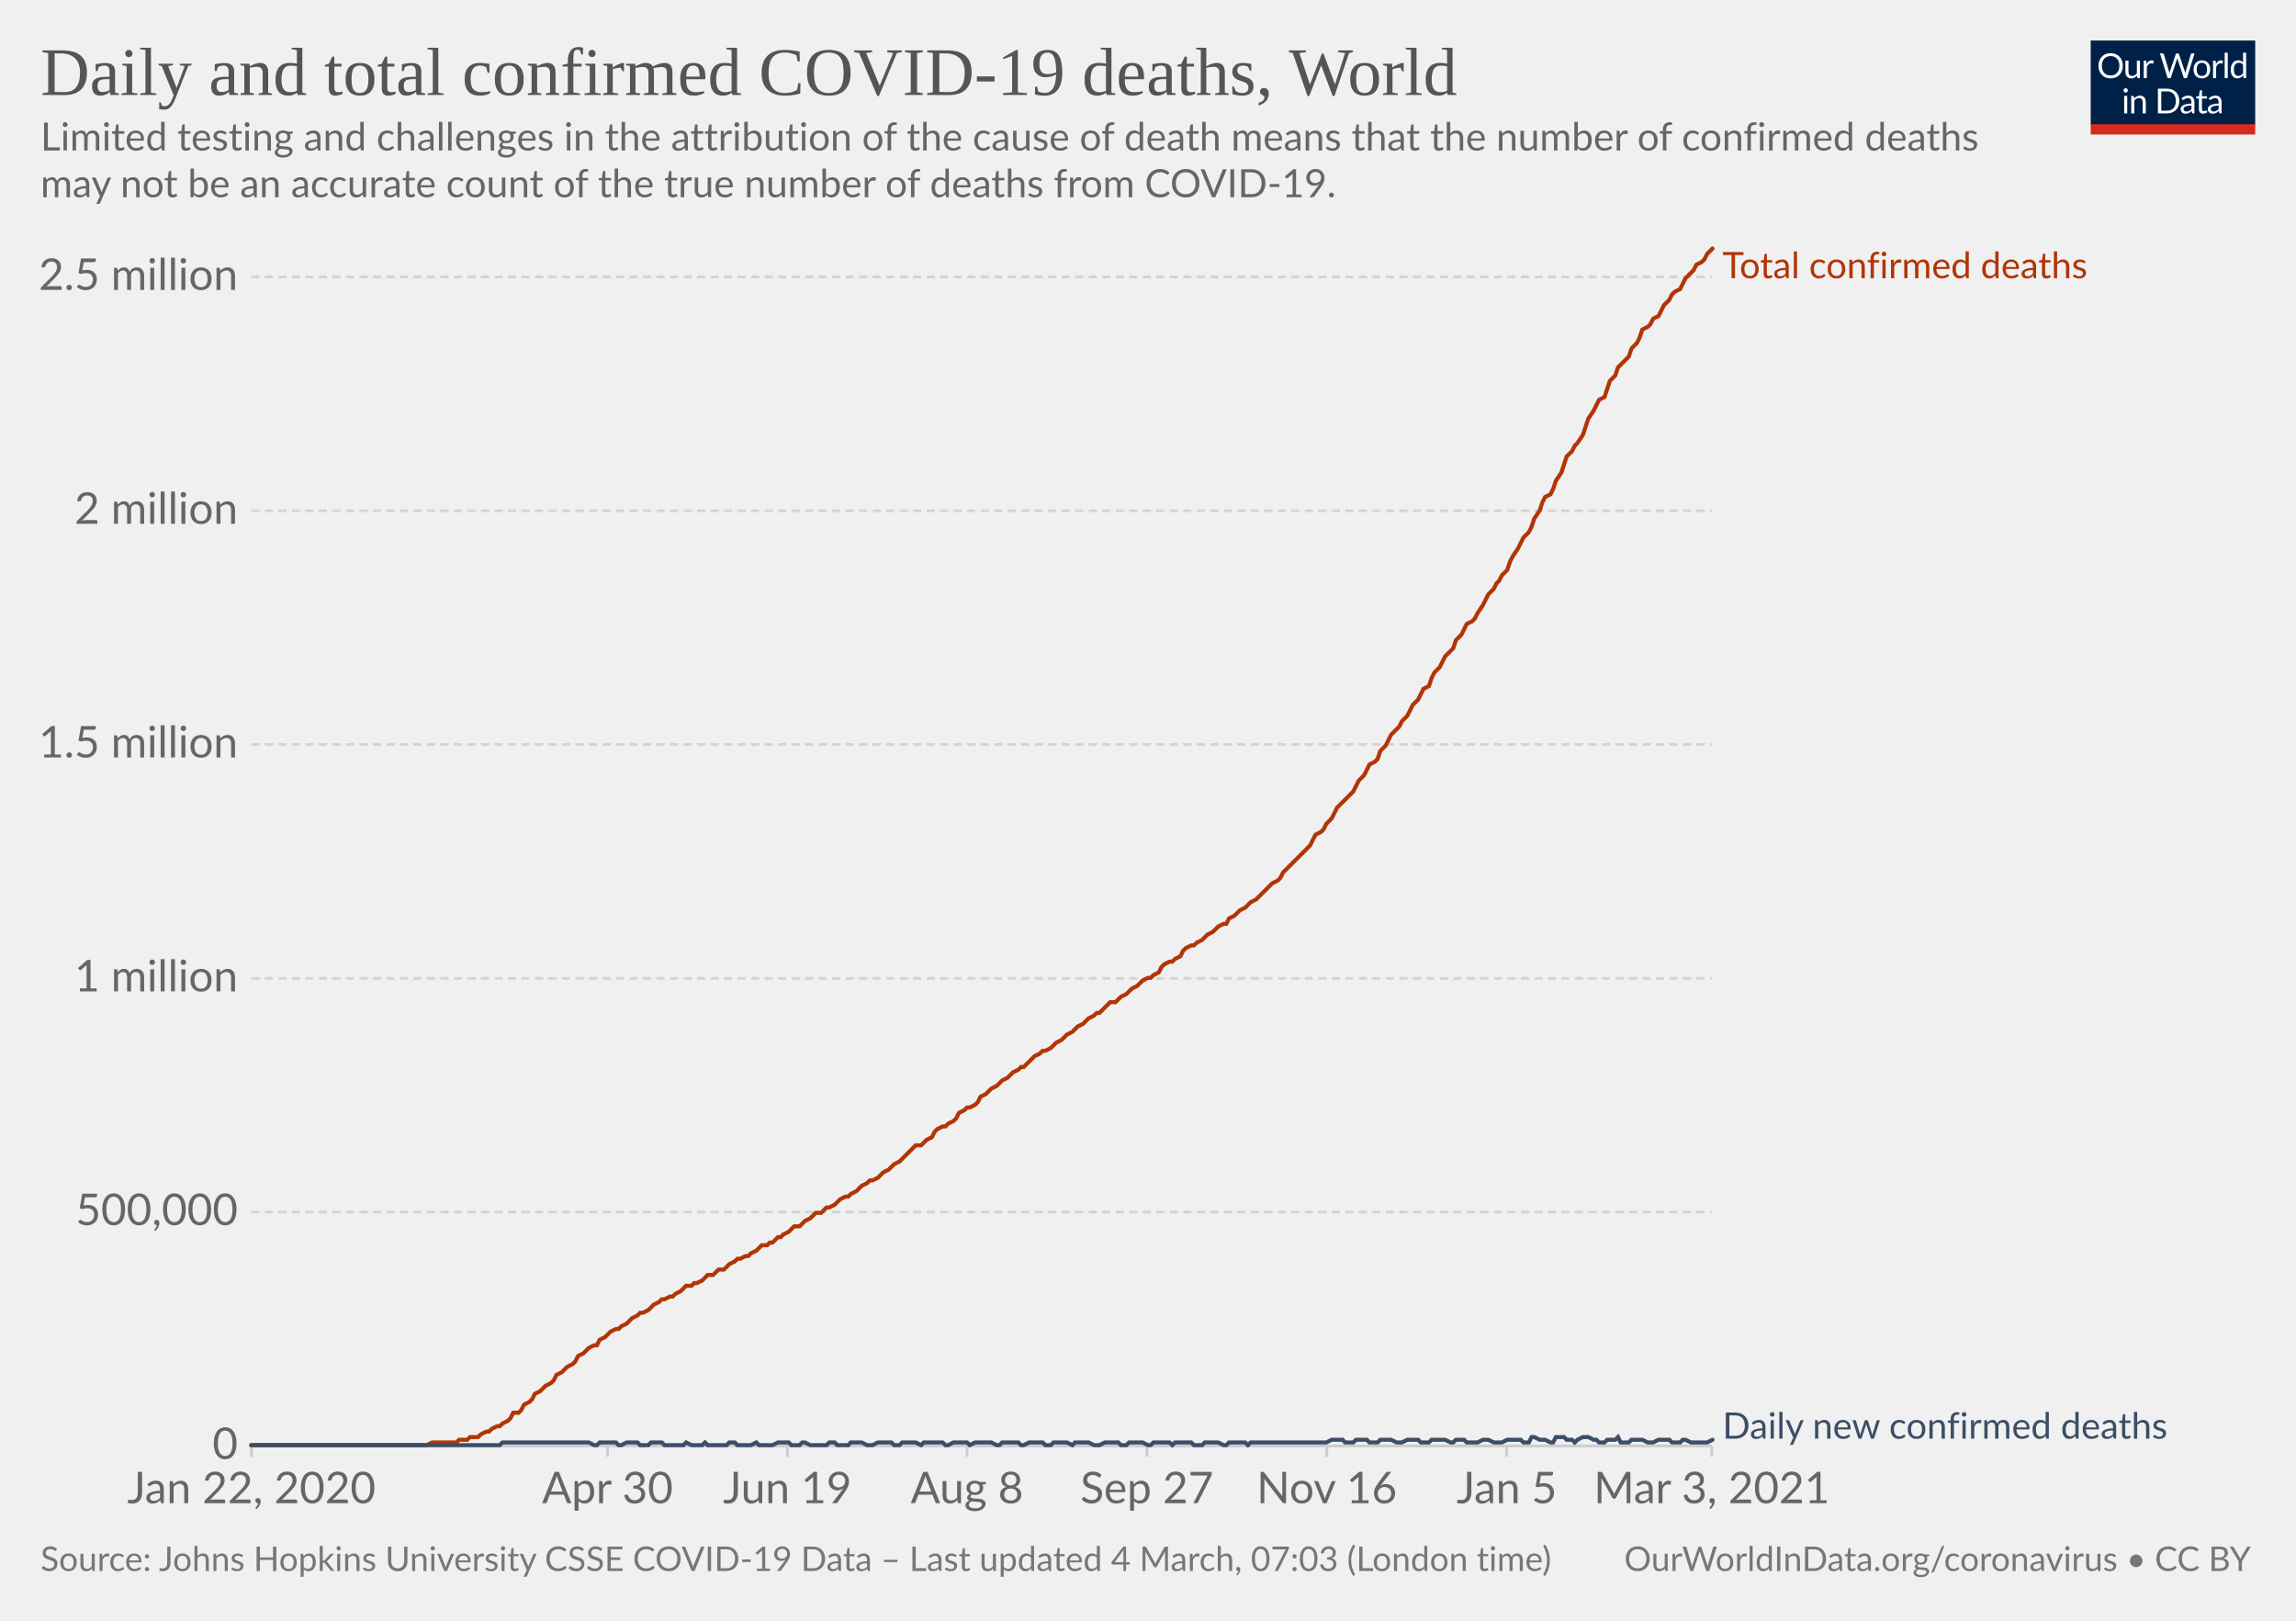
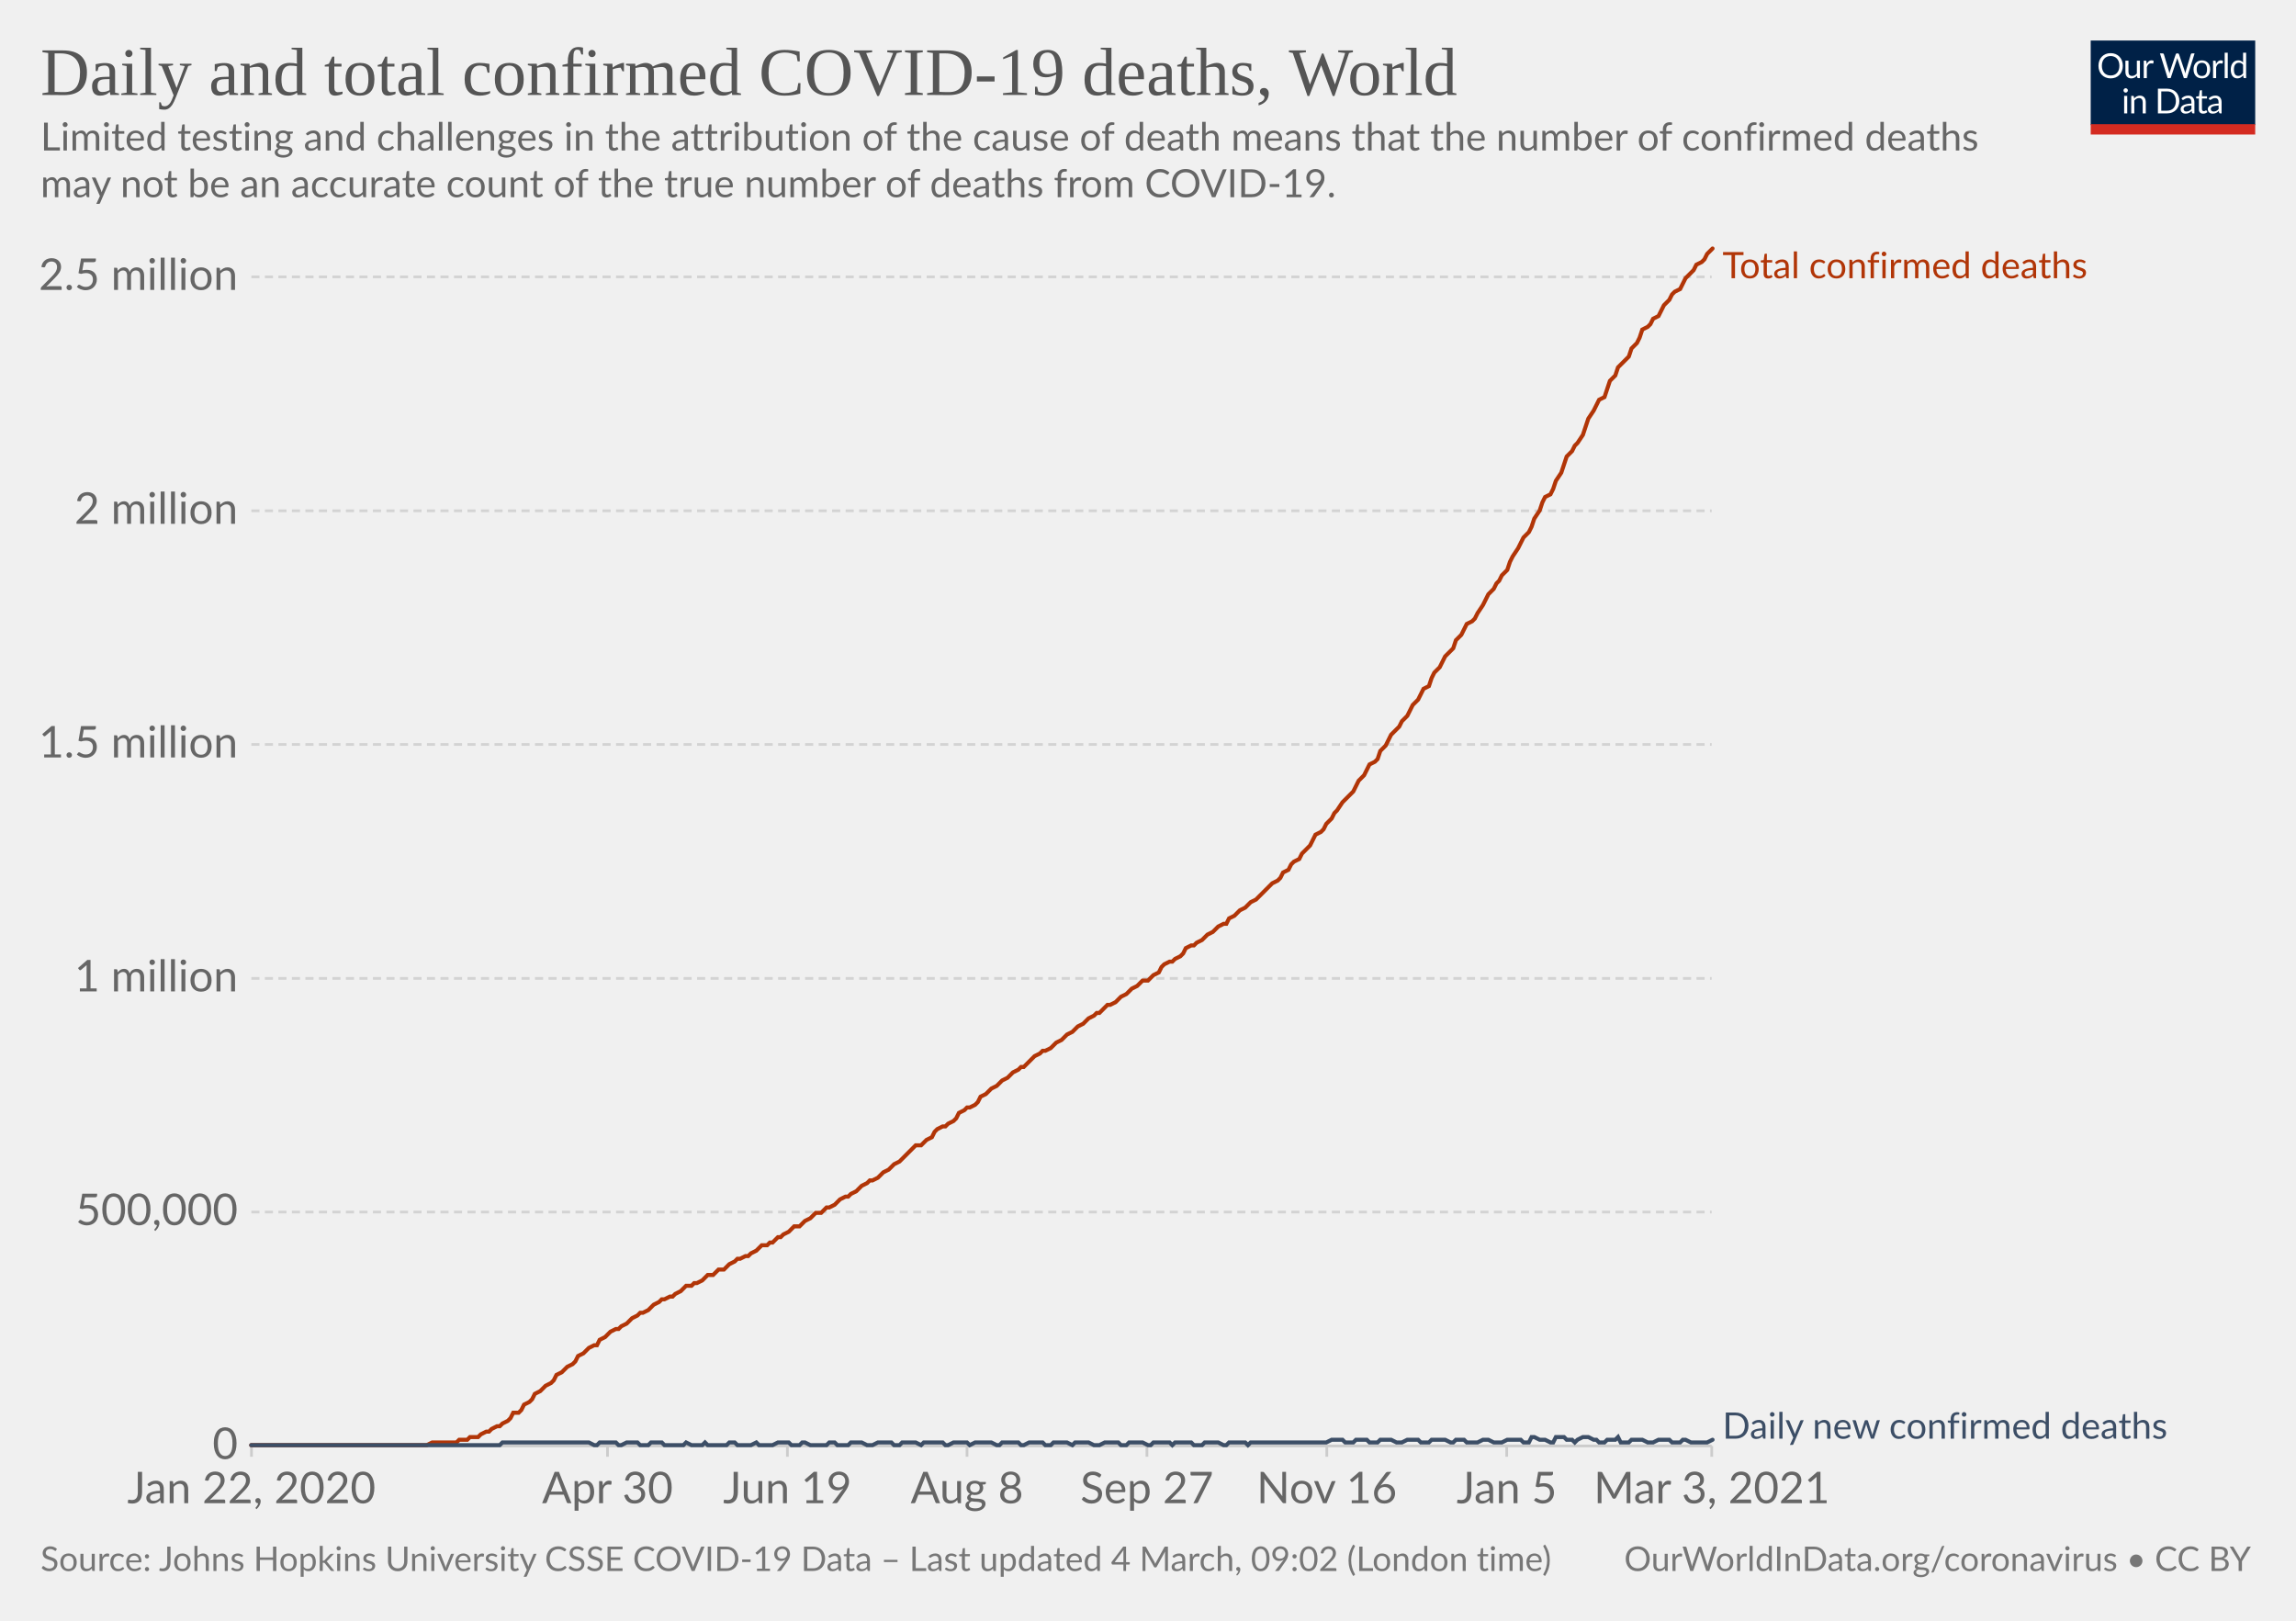
<svg xmlns="http://www.w3.org/2000/svg" version="1.1" style="background-color:#fff;-webkit-font-smoothing:antialiased" width="850" height="600" viewBox="0 0 850 600" font-family="Lato,'Helvetica Neue',Helvetica,Arial,sans-serif" font-size="18" text-rendering="optimizeLegibility">
  <g class="HeaderView">
    <g transform="matrix(.29 0 0 .29 774 15)">
      <svg width="210" height="120" viewBox="0 0 210 120" fill="none">
        <g clip-path="url(#clip0)">
          <path d="M0 0h210v107.89H0V0z" fill="#002147" />
          <path d="M40.98 32.25c0 2.36-.38 4.53-1.12 6.51a14.26 14.26 0 01-8.1 8.4c-1.9.78-4.02 1.17-6.34 1.17a16.6 16.6 0 01-6.33-1.17 14.31 14.31 0 01-8.08-8.4 18.29 18.29 0 01-1.12-6.51c0-2.36.38-4.53 1.12-6.5.75-1.97 1.8-3.67 3.17-5.1a14.32 14.32 0 014.9-3.34c1.92-.8 4.03-1.19 6.34-1.19 2.32 0 4.43.4 6.34 1.19 1.92.8 3.56 1.9 4.93 3.34a14.87 14.87 0 013.17 5.1 18.1 18.1 0 011.12 6.5zm-4.38 0c0-1.94-.26-3.68-.8-5.22a10.91 10.91 0 00-2.24-3.89 9.68 9.68 0 00-3.52-2.46 11.95 11.95 0 00-4.62-.86c-1.68 0-3.21.28-4.6.86a9.88 9.88 0 00-3.54 2.46 10.91 10.91 0 00-2.24 3.9c-.53 1.53-.8 3.27-.8 5.2 0 1.94.27 3.68.8 5.22a11.17 11.17 0 002.24 3.9 10.01 10.01 0 003.55 2.44c1.38.56 2.9.83 4.6.83s3.24-.27 4.61-.83a9.8 9.8 0 003.52-2.44 11.17 11.17 0 002.25-3.9c.53-1.54.8-3.28.8-5.21zm26.22-6.54V48H60.5c-.56 0-.9-.27-1.05-.81l-.31-2.4a12.45 12.45 0 01-3.26 2.6c-1.2.64-2.58.96-4.13.96-1.22 0-2.3-.2-3.24-.6a6.52 6.52 0 01-2.33-1.7 7.37 7.37 0 01-1.43-2.67c-.3-1.04-.46-2.2-.46-3.45V25.7h3.91v14.22c0 1.68.38 2.99 1.15 3.91.77.93 1.96 1.39 3.54 1.39 1.16 0 2.24-.27 3.23-.82a10.42 10.42 0 002.8-2.28V25.7h3.91zm8.61 4.47a9.94 9.94 0 012.6-3.56 5.64 5.64 0 013.76-1.3c.47 0 .92.05 1.34.15.44.1.83.27 1.17.49l-.3 2.92c-.09.37-.3.55-.66.55-.2 0-.5-.04-.9-.13a6.21 6.21 0 00-3.24.18 4.23 4.23 0 00-1.47.92c-.42.4-.81.9-1.17 1.5-.33.58-.64 1.26-.92 2.02V48H67.7V25.71h2.25c.42 0 .72.08.88.25.16.16.27.44.33.83l.26 3.39zm61.16-13.7L122.75 48h-3.82l-7.99-24.05a21.95 21.95 0 01-.42-1.58 38.36 38.36 0 01-.44 1.58L102.05 48h-3.83L88.4 16.47h3.54c.38 0 .7.1.95.29.26.2.43.43.5.73l6.52 21.9.28 1.28.29 1.46.3-1.46.38-1.27 7.41-21.91c.1-.25.26-.48.51-.69.27-.22.58-.33.95-.33h1.23c.38 0 .69.1.92.29a1.77 1.77 0 01.53.73l7.4 21.9a28.4 28.4 0 01.68 2.62 29.52 29.52 0 01.52-2.61l6.54-21.91a1.31 1.31 0 01.48-.7c.27-.21.58-.32.95-.32h3.32zm9.35 8.88c1.63 0 3.1.27 4.4.82a9.43 9.43 0 015.46 5.94c.5 1.4.74 2.98.74 4.73 0 1.76-.25 3.34-.74 4.75a9.43 9.43 0 01-5.46 5.92c-1.3.52-2.77.79-4.4.79-1.64 0-3.12-.27-4.44-.8a9.42 9.42 0 01-3.35-2.3c-.92-1-1.63-2.2-2.13-3.61-.49-1.41-.73-3-.73-4.75s.24-3.33.73-4.73c.5-1.43 1.2-2.64 2.13-3.63a9.4 9.4 0 013.35-2.31c1.32-.55 2.8-.82 4.44-.82zm0 19.89c2.2 0 3.84-.73 4.93-2.2 1.08-1.48 1.63-3.54 1.63-6.18 0-2.66-.55-4.72-1.63-6.2-1.09-1.49-2.73-2.23-4.93-2.23-1.12 0-2.09.2-2.93.57a5.71 5.71 0 00-2.06 1.65 7.5 7.5 0 00-1.24 2.67c-.26 1.04-.4 2.22-.4 3.54 0 2.64.55 4.7 1.64 6.18 1.1 1.47 2.76 2.2 4.99 2.2zm17.97-15.07a9.94 9.94 0 012.6-3.56 5.64 5.64 0 013.76-1.3c.47 0 .91.05 1.34.15.44.1.83.27 1.16.49l-.28 2.92c-.09.37-.31.55-.66.55-.2 0-.5-.04-.9-.13a6.2 6.2 0 00-3.24.18 4.23 4.23 0 00-1.47.92c-.43.4-.82.9-1.17 1.5a13.1 13.1 0 00-.92 2.02V48h-3.94V25.71h2.24c.43 0 .72.08.88.25.17.16.28.44.33.83l.27 3.39zm15.04-14.59V48h-3.92V15.6h3.92zm19.55 15.43a6.22 6.22 0 00-2.38-2.05 6.7 6.7 0 00-2.86-.6c-2.07 0-3.66.75-4.77 2.23-1.12 1.48-1.68 3.6-1.68 6.33 0 1.46.13 2.7.38 3.74a7.29 7.29 0 001.1 2.56 4.35 4.35 0 001.78 1.45c.7.3 1.5.46 2.4.46 1.29 0 2.41-.3 3.36-.88a9.6 9.6 0 002.67-2.49V31.02zm3.91-15.43V48h-2.33c-.56 0-.9-.27-1.06-.81l-.35-2.71a12.13 12.13 0 01-3.25 2.77 8.28 8.28 0 01-4.23 1.06 7.31 7.31 0 01-6.14-2.9c-.73-.96-1.3-2.15-1.69-3.57a18.35 18.35 0 01.07-9.48 11.29 11.29 0 011.89-3.7 8.7 8.7 0 017.06-3.34 7.96 7.96 0 016.12 2.62V15.59h3.91zM46.61 70.71V93H42.7V70.71h3.91zm.84-7c0 .39-.08.75-.24 1.09a2.81 2.81 0 01-1.52 1.47 2.67 2.67 0 01-2.16 0 2.9 2.9 0 01-1.45-1.47 2.67 2.67 0 010-2.16c.15-.35.35-.65.6-.9.25-.27.53-.47.85-.62a2.67 2.67 0 012.16 0c.35.15.65.35.9.62.27.25.47.55.62.9.16.34.24.7.24 1.08zm7.97 10.24c.49-.54 1-1.04 1.54-1.48a9.85 9.85 0 013.66-1.84 8.96 8.96 0 015.43.35c.94.4 1.72.97 2.33 1.71a7.36 7.36 0 011.43 2.67c.32 1.04.49 2.19.49 3.45V93h-3.94V78.81c0-1.69-.4-3-1.17-3.92-.76-.93-1.93-1.4-3.5-1.4a6.6 6.6 0 00-3.25.83c-1 .56-1.92 1.31-2.77 2.27V93h-3.94V70.71h2.35c.56 0 .9.28 1.04.82l.3 2.42zm57.7 3.3c0 2.36-.37 4.5-1.11 6.44a14.3 14.3 0 01-3.17 4.98 14.1 14.1 0 01-4.93 3.2c-1.9.76-4.02 1.13-6.33 1.13H85.8V61.47h11.77c2.31 0 4.42.39 6.33 1.15a13.8 13.8 0 018.1 8.18 17.75 17.75 0 011.12 6.45zm-4.37 0c0-1.94-.26-3.67-.8-5.2a10.94 10.94 0 00-2.23-3.87 9.57 9.57 0 00-3.53-2.42 12.23 12.23 0 00-4.61-.83h-7.5v24.62h7.5c1.7 0 3.24-.28 4.61-.84a9.7 9.7 0 003.53-2.4 10.94 10.94 0 002.24-3.87c.53-1.53.8-3.26.8-5.2zm19.8 5.72c-1.8.06-3.34.2-4.62.44-1.26.22-2.3.51-3.1.88-.8.36-1.37.8-1.74 1.3-.35.5-.53 1.05-.53 1.67 0 .58.1 1.1.3 1.52a3 3 0 00.76 1.05c.34.27.73.46 1.17.6a6.13 6.13 0 001.45.17 7.28 7.28 0 003.5-.81 11.95 11.95 0 002.82-2.2v-4.62zm-12.65-9.11a12.73 12.73 0 013.98-2.66c1.43-.59 3-.88 4.73-.88 1.25 0 2.36.2 3.33.61a6.81 6.81 0 013.94 4.38c.33 1.04.5 2.19.5 3.43V93h-1.74a1.8 1.8 0 01-.88-.18c-.2-.13-.36-.38-.48-.74l-.44-2.12-1.72 1.46a9.48 9.48 0 01-3.74 1.7c-.69.15-1.46.23-2.3.23-.87 0-1.69-.12-2.45-.35a5.34 5.34 0 01-3.34-2.93 6.64 6.64 0 01-.49-2.64c0-.88.25-1.72.73-2.53a6.33 6.33 0 012.35-2.17c1.09-.63 2.5-1.15 4.25-1.54 1.75-.41 3.89-.65 6.42-.7v-1.75c0-1.73-.37-3.03-1.12-3.91-.75-.9-1.84-1.34-3.28-1.34-.97 0-1.78.12-2.44.37-.64.23-1.2.5-1.7.81l-1.23.82c-.33.23-.67.35-1 .35-.27 0-.5-.07-.69-.2a2.1 2.1 0 01-.48-.53l-.7-1.25zm27.67 19.5c-1.76 0-3.12-.5-4.07-1.48-.94-.98-1.41-2.4-1.41-4.25V74h-2.68a.9.9 0 01-.6-.2c-.16-.14-.24-.36-.24-.66v-1.56l3.65-.46.9-6.89a.9.9 0 01.29-.52.88.88 0 01.62-.22H142v7.67h6.44V74H142v13.38c0 .94.22 1.63.68 2.09.45.45 1.04.68 1.76.68a3.21 3.21 0 001.85-.53l.55-.35c.16-.12.3-.18.41-.18.2 0 .4.13.55.38l1.15 1.87a7.45 7.45 0 01-2.44 1.5 8.53 8.53 0 01-2.95.52zm19.68-10.4c-1.8.07-3.34.21-4.62.45-1.26.22-2.3.51-3.1.88-.8.36-1.37.8-1.74 1.3-.35.5-.53 1.05-.53 1.67 0 .58.1 1.1.3 1.52a2.9 2.9 0 00.76 1.05c.34.27.73.46 1.17.6a6.13 6.13 0 001.45.17 7.3 7.3 0 003.5-.81 12.04 12.04 0 002.82-2.2v-4.62zm-12.65-9.1a12.72 12.72 0 013.99-2.66c1.42-.59 3-.88 4.72-.88 1.25 0 2.36.2 3.33.61a6.81 6.81 0 013.94 4.38c.33 1.04.5 2.19.5 3.43V93h-1.74a1.8 1.8 0 01-.88-.18c-.2-.13-.36-.38-.48-.74l-.44-2.12-1.72 1.46a9.48 9.48 0 01-3.74 1.7c-.69.15-1.46.23-2.3.23-.87 0-1.69-.12-2.45-.35a5.33 5.33 0 01-3.34-2.93 6.62 6.62 0 01-.49-2.64c0-.88.25-1.72.73-2.53a6.33 6.33 0 012.35-2.17c1.09-.63 2.5-1.15 4.25-1.54a31.2 31.2 0 016.42-.7v-1.75c0-1.73-.37-3.03-1.12-3.91-.75-.9-1.84-1.34-3.28-1.34-.97 0-1.78.12-2.44.37-.64.23-1.2.5-1.7.81l-1.22.82c-.34.23-.68.35-1.02.35-.26 0-.49-.07-.68-.2a1.88 1.88 0 01-.48-.53l-.7-1.25zM40.98 32.25c0 2.36-.38 4.53-1.12 6.51a14.26 14.26 0 01-8.1 8.4c-1.9.78-4.02 1.17-6.34 1.17a16.6 16.6 0 01-6.33-1.17 14.31 14.31 0 01-8.08-8.4 18.29 18.29 0 01-1.12-6.51c0-2.36.38-4.53 1.12-6.5.75-1.97 1.8-3.67 3.17-5.1a14.32 14.32 0 014.9-3.34c1.92-.8 4.03-1.19 6.34-1.19 2.32 0 4.43.4 6.34 1.19 1.92.8 3.56 1.9 4.93 3.34a14.87 14.87 0 013.17 5.1 18.1 18.1 0 011.12 6.5zm-4.38 0c0-1.94-.26-3.68-.8-5.22a10.91 10.91 0 00-2.24-3.89 9.68 9.68 0 00-3.52-2.46 11.95 11.95 0 00-4.62-.86c-1.68 0-3.21.28-4.6.86a9.88 9.88 0 00-3.54 2.46 10.91 10.91 0 00-2.24 3.9c-.53 1.53-.8 3.27-.8 5.2 0 1.94.27 3.68.8 5.22a11.17 11.17 0 002.24 3.9 10.01 10.01 0 003.55 2.44c1.38.56 2.9.83 4.6.83s3.24-.27 4.61-.83a9.8 9.8 0 003.52-2.44 11.17 11.17 0 002.25-3.9c.53-1.54.8-3.28.8-5.21zm26.22-6.54V48H60.5c-.56 0-.9-.27-1.05-.81l-.31-2.4a12.45 12.45 0 01-3.26 2.6c-1.2.64-2.58.96-4.13.96-1.22 0-2.3-.2-3.24-.6a6.52 6.52 0 01-2.33-1.7 7.37 7.37 0 01-1.43-2.67c-.3-1.04-.46-2.2-.46-3.45V25.7h3.91v14.22c0 1.68.38 2.99 1.15 3.91.77.93 1.96 1.39 3.54 1.39 1.16 0 2.24-.27 3.23-.82a10.42 10.42 0 002.8-2.28V25.7h3.91zm8.61 4.47a9.94 9.94 0 012.6-3.56 5.64 5.64 0 013.76-1.3c.47 0 .92.05 1.34.15.44.1.83.27 1.17.49l-.3 2.92c-.09.37-.3.55-.66.55-.2 0-.5-.04-.9-.13a6.21 6.21 0 00-3.24.18 4.23 4.23 0 00-1.47.92c-.42.4-.81.9-1.17 1.5-.33.58-.64 1.26-.92 2.02V48H67.7V25.71h2.25c.42 0 .72.08.88.25.16.16.27.44.33.83l.26 3.39zm61.16-13.7L122.75 48h-3.82l-7.99-24.05a21.95 21.95 0 01-.42-1.58 38.36 38.36 0 01-.44 1.58L102.05 48h-3.83L88.4 16.47h3.54c.38 0 .7.1.95.29.26.2.43.43.5.73l6.52 21.9.28 1.28.29 1.46.3-1.46.38-1.27 7.41-21.91c.1-.25.26-.48.51-.69.27-.22.58-.33.95-.33h1.23c.38 0 .69.1.92.29a1.77 1.77 0 01.53.73l7.4 21.9a28.4 28.4 0 01.68 2.62 29.52 29.52 0 01.52-2.61l6.54-21.91a1.31 1.31 0 01.48-.7c.27-.21.58-.32.95-.32h3.32zm9.35 8.88c1.63 0 3.1.27 4.4.82a9.43 9.43 0 015.46 5.94c.5 1.4.74 2.98.74 4.73 0 1.76-.25 3.34-.74 4.75a9.43 9.43 0 01-5.46 5.92c-1.3.52-2.77.79-4.4.79-1.64 0-3.12-.27-4.44-.8a9.42 9.42 0 01-3.35-2.3c-.92-1-1.63-2.2-2.13-3.61-.49-1.41-.73-3-.73-4.75s.24-3.33.73-4.73c.5-1.43 1.2-2.64 2.13-3.63a9.4 9.4 0 013.35-2.31c1.32-.55 2.8-.82 4.44-.82zm0 19.89c2.2 0 3.84-.73 4.93-2.2 1.08-1.48 1.63-3.54 1.63-6.18 0-2.66-.55-4.72-1.63-6.2-1.09-1.49-2.73-2.23-4.93-2.23-1.12 0-2.09.2-2.93.57a5.71 5.71 0 00-2.06 1.65 7.5 7.5 0 00-1.24 2.67c-.26 1.04-.4 2.22-.4 3.54 0 2.64.55 4.7 1.64 6.18 1.1 1.47 2.76 2.2 4.99 2.2zm17.97-15.07a9.94 9.94 0 012.6-3.56 5.64 5.64 0 013.76-1.3c.47 0 .91.05 1.34.15.44.1.83.27 1.16.49l-.28 2.92c-.09.37-.31.55-.66.55-.2 0-.5-.04-.9-.13a6.2 6.2 0 00-3.24.18 4.23 4.23 0 00-1.47.92c-.43.4-.82.9-1.17 1.5a13.1 13.1 0 00-.92 2.02V48h-3.94V25.71h2.24c.43 0 .72.08.88.25.17.16.28.44.33.83l.27 3.39zm15.04-14.59V48h-3.92V15.6h3.92zm19.55 15.43a6.22 6.22 0 00-2.38-2.05 6.7 6.7 0 00-2.86-.6c-2.07 0-3.66.75-4.77 2.23-1.12 1.48-1.68 3.6-1.68 6.33 0 1.46.13 2.7.38 3.74a7.29 7.29 0 001.1 2.56 4.35 4.35 0 001.78 1.45c.7.3 1.5.46 2.4.46 1.29 0 2.41-.3 3.36-.88a9.6 9.6 0 002.67-2.49V31.02zm3.91-15.43V48h-2.33c-.56 0-.9-.27-1.06-.81l-.35-2.71a12.13 12.13 0 01-3.25 2.77 8.28 8.28 0 01-4.23 1.06 7.31 7.31 0 01-6.14-2.9c-.73-.96-1.3-2.15-1.69-3.57a18.35 18.35 0 01.07-9.48 11.29 11.29 0 011.89-3.7 8.7 8.7 0 017.06-3.34 7.96 7.96 0 016.12 2.62V15.59h3.91zM46.61 70.71V93H42.7V70.71h3.91zm.84-7c0 .39-.08.75-.24 1.09a2.81 2.81 0 01-1.52 1.47 2.67 2.67 0 01-2.16 0 2.9 2.9 0 01-1.45-1.47 2.67 2.67 0 010-2.16c.15-.35.35-.65.6-.9.25-.27.53-.47.85-.62a2.67 2.67 0 012.16 0c.35.15.65.35.9.62.27.25.47.55.62.9.16.34.24.7.24 1.08zm7.97 10.24c.49-.54 1-1.04 1.54-1.48a9.85 9.85 0 013.66-1.84 8.96 8.96 0 015.43.35c.94.4 1.72.97 2.33 1.71a7.36 7.36 0 011.43 2.67c.32 1.04.49 2.19.49 3.45V93h-3.94V78.81c0-1.69-.4-3-1.17-3.92-.76-.93-1.93-1.4-3.5-1.4a6.6 6.6 0 00-3.25.83c-1 .56-1.92 1.31-2.77 2.27V93h-3.94V70.71h2.35c.56 0 .9.28 1.04.82l.3 2.42zm57.7 3.3c0 2.36-.37 4.5-1.11 6.44a14.3 14.3 0 01-3.17 4.98 14.1 14.1 0 01-4.93 3.2c-1.9.76-4.02 1.13-6.33 1.13H85.8V61.47h11.77c2.31 0 4.42.39 6.33 1.15a13.8 13.8 0 018.1 8.18 17.75 17.75 0 011.12 6.45zm-4.37 0c0-1.94-.26-3.67-.8-5.2a10.94 10.94 0 00-2.23-3.87 9.57 9.57 0 00-3.53-2.42 12.23 12.23 0 00-4.61-.83h-7.5v24.62h7.5c1.7 0 3.24-.28 4.61-.84a9.7 9.7 0 003.53-2.4 10.94 10.94 0 002.24-3.87c.53-1.53.8-3.26.8-5.2zm19.8 5.72c-1.8.06-3.34.2-4.62.44-1.26.22-2.3.51-3.1.88-.8.36-1.37.8-1.74 1.3-.35.5-.53 1.05-.53 1.67 0 .58.1 1.1.3 1.52a3 3 0 00.76 1.05c.34.27.73.46 1.17.6a6.13 6.13 0 001.45.17 7.28 7.28 0 003.5-.81 11.95 11.95 0 002.82-2.2v-4.62zm-12.65-9.11a12.73 12.73 0 013.98-2.66c1.43-.59 3-.88 4.73-.88 1.25 0 2.36.2 3.33.61a6.81 6.81 0 013.94 4.38c.33 1.04.5 2.19.5 3.43V93h-1.74a1.8 1.8 0 01-.88-.18c-.2-.13-.36-.38-.48-.74l-.44-2.12-1.72 1.46a9.48 9.48 0 01-3.74 1.7c-.69.15-1.46.23-2.3.23-.87 0-1.69-.12-2.45-.35a5.34 5.34 0 01-3.34-2.93 6.64 6.64 0 01-.49-2.64c0-.88.25-1.72.73-2.53a6.33 6.33 0 012.35-2.17c1.09-.63 2.5-1.15 4.25-1.54 1.75-.41 3.89-.65 6.42-.7v-1.75c0-1.73-.37-3.03-1.12-3.91-.75-.9-1.84-1.34-3.28-1.34-.97 0-1.78.12-2.44.37-.64.23-1.2.5-1.7.81l-1.23.82c-.33.23-.67.35-1 .35-.27 0-.5-.07-.69-.2a2.1 2.1 0 01-.48-.53l-.7-1.25zm27.67 19.5c-1.76 0-3.12-.5-4.07-1.48-.94-.98-1.41-2.4-1.41-4.25V74h-2.68a.9.9 0 01-.6-.2c-.16-.14-.24-.36-.24-.66v-1.56l3.65-.46.9-6.89a.9.9 0 01.29-.52.88.88 0 01.62-.22H142v7.67h6.44V74H142v13.38c0 .94.22 1.63.68 2.09.45.45 1.04.68 1.76.68a3.21 3.21 0 001.85-.53l.55-.35c.16-.12.3-.18.41-.18.2 0 .4.13.55.38l1.15 1.87a7.45 7.45 0 01-2.44 1.5 8.53 8.53 0 01-2.95.52zm19.68-10.4c-1.8.07-3.34.21-4.62.45-1.26.22-2.3.51-3.1.88-.8.36-1.37.8-1.74 1.3-.35.5-.53 1.05-.53 1.67 0 .58.1 1.1.3 1.52a2.9 2.9 0 00.76 1.05c.34.27.73.46 1.17.6a6.13 6.13 0 001.45.17 7.3 7.3 0 003.5-.81 12.04 12.04 0 002.82-2.2v-4.62zm-12.65-9.1a12.72 12.72 0 013.99-2.66c1.42-.59 3-.88 4.72-.88 1.25 0 2.36.2 3.33.61a6.81 6.81 0 013.94 4.38c.33 1.04.5 2.19.5 3.43V93h-1.74a1.8 1.8 0 01-.88-.18c-.2-.13-.36-.38-.48-.74l-.44-2.12-1.72 1.46a9.48 9.48 0 01-3.74 1.7c-.69.15-1.46.23-2.3.23-.87 0-1.69-.12-2.45-.35a5.33 5.33 0 01-3.34-2.93 6.62 6.62 0 01-.49-2.64c0-.88.25-1.72.73-2.53a6.33 6.33 0 012.35-2.17c1.09-.63 2.5-1.15 4.25-1.54a31.2 31.2 0 016.42-.7v-1.75c0-1.73-.37-3.03-1.12-3.91-.75-.9-1.84-1.34-3.28-1.34-.97 0-1.78.12-2.44.37-.64.23-1.2.5-1.7.81l-1.22.82c-.34.23-.68.35-1.02.35-.26 0-.49-.07-.68-.2a1.88 1.88 0 01-.48-.53l-.7-1.25zM40.98 32.25c0 2.36-.38 4.53-1.12 6.51a14.26 14.26 0 01-8.1 8.4c-1.9.78-4.02 1.17-6.34 1.17a16.6 16.6 0 01-6.33-1.17 14.31 14.31 0 01-8.08-8.4 18.29 18.29 0 01-1.12-6.51c0-2.36.38-4.53 1.12-6.5.75-1.97 1.8-3.67 3.17-5.1a14.32 14.32 0 014.9-3.34c1.92-.8 4.03-1.19 6.34-1.19 2.32 0 4.43.4 6.34 1.19 1.92.8 3.56 1.9 4.93 3.34a14.87 14.87 0 013.17 5.1 18.1 18.1 0 011.12 6.5zm-4.38 0c0-1.94-.26-3.68-.8-5.22a10.91 10.91 0 00-2.24-3.89 9.68 9.68 0 00-3.52-2.46 11.95 11.95 0 00-4.62-.86c-1.68 0-3.21.28-4.6.86a9.88 9.88 0 00-3.54 2.46 10.91 10.91 0 00-2.24 3.9c-.53 1.53-.8 3.27-.8 5.2 0 1.94.27 3.68.8 5.22a11.17 11.17 0 002.24 3.9 10.01 10.01 0 003.55 2.44c1.38.56 2.9.83 4.6.83s3.24-.27 4.61-.83a9.8 9.8 0 003.52-2.44 11.17 11.17 0 002.25-3.9c.53-1.54.8-3.28.8-5.21zm26.22-6.54V48H60.5c-.56 0-.9-.27-1.05-.81l-.31-2.4a12.45 12.45 0 01-3.26 2.6c-1.2.64-2.58.96-4.13.96-1.22 0-2.3-.2-3.24-.6a6.52 6.52 0 01-2.33-1.7 7.37 7.37 0 01-1.43-2.67c-.3-1.04-.46-2.2-.46-3.45V25.7h3.91v14.22c0 1.68.38 2.99 1.15 3.91.77.93 1.96 1.39 3.54 1.39 1.16 0 2.24-.27 3.23-.82a10.42 10.42 0 002.8-2.28V25.7h3.91zm8.61 4.47a9.94 9.94 0 012.6-3.56 5.64 5.64 0 013.76-1.3c.47 0 .92.05 1.34.15.44.1.83.27 1.17.49l-.3 2.92c-.09.37-.3.55-.66.55-.2 0-.5-.04-.9-.13a6.21 6.21 0 00-3.24.18 4.23 4.23 0 00-1.47.92c-.42.4-.81.9-1.17 1.5-.33.58-.64 1.26-.92 2.02V48H67.7V25.71h2.25c.42 0 .72.08.88.25.16.16.27.44.33.83l.26 3.39zm61.16-13.7L122.75 48h-3.82l-7.99-24.05a21.95 21.95 0 01-.42-1.58 38.36 38.36 0 01-.44 1.58L102.05 48h-3.83L88.4 16.47h3.54c.38 0 .7.1.95.29.26.2.43.43.5.73l6.52 21.9.28 1.28.29 1.46.3-1.46.38-1.27 7.41-21.91c.1-.25.26-.48.51-.69.27-.22.58-.33.95-.33h1.23c.38 0 .69.1.92.29a1.77 1.77 0 01.53.73l7.4 21.9a28.4 28.4 0 01.68 2.62 29.52 29.52 0 01.52-2.61l6.54-21.91a1.31 1.31 0 01.48-.7c.27-.21.58-.32.95-.32h3.32zm9.35 8.88c1.63 0 3.1.27 4.4.82a9.43 9.43 0 015.46 5.94c.5 1.4.74 2.98.74 4.73 0 1.76-.25 3.34-.74 4.75a9.43 9.43 0 01-5.46 5.92c-1.3.52-2.77.79-4.4.79-1.64 0-3.12-.27-4.44-.8a9.42 9.42 0 01-3.35-2.3c-.92-1-1.63-2.2-2.13-3.61-.49-1.41-.73-3-.73-4.75s.24-3.33.73-4.73c.5-1.43 1.2-2.64 2.13-3.63a9.4 9.4 0 013.35-2.31c1.32-.55 2.8-.82 4.44-.82zm0 19.89c2.2 0 3.84-.73 4.93-2.2 1.08-1.48 1.63-3.54 1.63-6.18 0-2.66-.55-4.72-1.63-6.2-1.09-1.49-2.73-2.23-4.93-2.23-1.12 0-2.09.2-2.93.57a5.71 5.71 0 00-2.06 1.65 7.5 7.5 0 00-1.24 2.67c-.26 1.04-.4 2.22-.4 3.54 0 2.64.55 4.7 1.64 6.18 1.1 1.47 2.76 2.2 4.99 2.2zm17.97-15.07a9.94 9.94 0 012.6-3.56 5.64 5.64 0 013.76-1.3c.47 0 .91.05 1.34.15.44.1.83.27 1.16.49l-.28 2.92c-.09.37-.31.55-.66.55-.2 0-.5-.04-.9-.13a6.2 6.2 0 00-3.24.18 4.23 4.23 0 00-1.47.92c-.43.4-.82.9-1.17 1.5a13.1 13.1 0 00-.92 2.02V48h-3.94V25.71h2.24c.43 0 .72.08.88.25.17.16.28.44.33.83l.27 3.39zm15.04-14.59V48h-3.92V15.6h3.92zm19.55 15.43a6.22 6.22 0 00-2.38-2.05 6.7 6.7 0 00-2.86-.6c-2.07 0-3.66.75-4.77 2.23-1.12 1.48-1.68 3.6-1.68 6.33 0 1.46.13 2.7.38 3.74a7.29 7.29 0 001.1 2.56 4.35 4.35 0 001.78 1.45c.7.3 1.5.46 2.4.46 1.29 0 2.41-.3 3.36-.88a9.6 9.6 0 002.67-2.49V31.02zm3.91-15.43V48h-2.33c-.56 0-.9-.27-1.06-.81l-.35-2.71a12.13 12.13 0 01-3.25 2.77 8.28 8.28 0 01-4.23 1.06 7.31 7.31 0 01-6.14-2.9c-.73-.96-1.3-2.15-1.69-3.57a18.35 18.35 0 01.07-9.48 11.29 11.29 0 011.89-3.7 8.7 8.7 0 017.06-3.34 7.96 7.96 0 016.12 2.62V15.59h3.91zM46.61 70.71V93H42.7V70.71h3.91zm.84-7c0 .39-.08.75-.24 1.09a2.81 2.81 0 01-1.52 1.47 2.67 2.67 0 01-2.16 0 2.9 2.9 0 01-1.45-1.47 2.67 2.67 0 010-2.16c.15-.35.35-.65.6-.9.25-.27.53-.47.85-.62a2.67 2.67 0 012.16 0c.35.15.65.35.9.62.27.25.47.55.62.9.16.34.24.7.24 1.08zm7.97 10.24c.49-.54 1-1.04 1.54-1.48a9.85 9.85 0 013.66-1.84 8.96 8.96 0 015.43.35c.94.4 1.72.97 2.33 1.71a7.36 7.36 0 011.43 2.67c.32 1.04.49 2.19.49 3.45V93h-3.94V78.81c0-1.69-.4-3-1.17-3.92-.76-.93-1.93-1.4-3.5-1.4a6.6 6.6 0 00-3.25.83c-1 .56-1.92 1.31-2.77 2.27V93h-3.94V70.71h2.35c.56 0 .9.28 1.04.82l.3 2.42zm57.7 3.3c0 2.36-.37 4.5-1.11 6.44a14.3 14.3 0 01-3.17 4.98 14.1 14.1 0 01-4.93 3.2c-1.9.76-4.02 1.13-6.33 1.13H85.8V61.47h11.77c2.31 0 4.42.39 6.33 1.15a13.8 13.8 0 018.1 8.18 17.75 17.75 0 011.12 6.45zm-4.37 0c0-1.94-.26-3.67-.8-5.2a10.94 10.94 0 00-2.23-3.87 9.57 9.57 0 00-3.53-2.42 12.23 12.23 0 00-4.61-.83h-7.5v24.62h7.5c1.7 0 3.24-.28 4.61-.84a9.7 9.7 0 003.53-2.4 10.94 10.94 0 002.24-3.87c.53-1.53.8-3.26.8-5.2zm19.8 5.72c-1.8.06-3.34.2-4.62.44-1.26.22-2.3.51-3.1.88-.8.36-1.37.8-1.74 1.3-.35.5-.53 1.05-.53 1.67 0 .58.1 1.1.3 1.52a3 3 0 00.76 1.05c.34.27.73.46 1.17.6a6.13 6.13 0 001.45.17 7.28 7.28 0 003.5-.81 11.95 11.95 0 002.82-2.2v-4.62zm-12.65-9.11a12.73 12.73 0 013.98-2.66c1.43-.59 3-.88 4.73-.88 1.25 0 2.36.2 3.33.61a6.81 6.81 0 013.94 4.38c.33 1.04.5 2.19.5 3.43V93h-1.74a1.8 1.8 0 01-.88-.18c-.2-.13-.36-.38-.48-.74l-.44-2.12-1.72 1.46a9.48 9.48 0 01-3.74 1.7c-.69.15-1.46.23-2.3.23-.87 0-1.69-.12-2.45-.35a5.34 5.34 0 01-3.34-2.93 6.64 6.64 0 01-.49-2.64c0-.88.25-1.72.73-2.53a6.33 6.33 0 012.35-2.17c1.09-.63 2.5-1.15 4.25-1.54 1.75-.41 3.89-.65 6.42-.7v-1.75c0-1.73-.37-3.03-1.12-3.91-.75-.9-1.84-1.34-3.28-1.34-.97 0-1.78.12-2.44.37-.64.23-1.2.5-1.7.81l-1.23.82c-.33.23-.67.35-1 .35-.27 0-.5-.07-.69-.2a2.1 2.1 0 01-.48-.53l-.7-1.25zm27.67 19.5c-1.76 0-3.12-.5-4.07-1.48-.94-.98-1.41-2.4-1.41-4.25V74h-2.68a.9.9 0 01-.6-.2c-.16-.14-.24-.36-.24-.66v-1.56l3.65-.46.9-6.89a.9.9 0 01.29-.52.88.88 0 01.62-.22H142v7.67h6.44V74H142v13.38c0 .94.22 1.63.68 2.09.45.45 1.04.68 1.76.68a3.21 3.21 0 001.85-.53l.55-.35c.16-.12.3-.18.41-.18.2 0 .4.13.55.38l1.15 1.87a7.45 7.45 0 01-2.44 1.5 8.53 8.53 0 01-2.95.52zm19.68-10.4c-1.8.07-3.34.21-4.62.45-1.26.22-2.3.51-3.1.88-.8.36-1.37.8-1.74 1.3-.35.5-.53 1.05-.53 1.67 0 .58.1 1.1.3 1.52a2.9 2.9 0 00.76 1.05c.34.27.73.46 1.17.6a6.13 6.13 0 001.45.17 7.3 7.3 0 003.5-.81 12.04 12.04 0 002.82-2.2v-4.62zm-12.65-9.1a12.72 12.72 0 013.99-2.66c1.42-.59 3-.88 4.72-.88 1.25 0 2.36.2 3.33.61a6.81 6.81 0 013.94 4.38c.33 1.04.5 2.19.5 3.43V93h-1.74a1.8 1.8 0 01-.88-.18c-.2-.13-.36-.38-.48-.74l-.44-2.12-1.72 1.46a9.48 9.48 0 01-3.74 1.7c-.69.15-1.46.23-2.3.23-.87 0-1.69-.12-2.45-.35a5.33 5.33 0 01-3.34-2.93 6.62 6.62 0 01-.49-2.64c0-.88.25-1.72.73-2.53a6.33 6.33 0 012.35-2.17c1.09-.63 2.5-1.15 4.25-1.54a31.2 31.2 0 016.42-.7v-1.75c0-1.73-.37-3.03-1.12-3.91-.75-.9-1.84-1.34-3.28-1.34-.97 0-1.78.12-2.44.37-.64.23-1.2.5-1.7.81l-1.22.82c-.34.23-.68.35-1.02.35-.26 0-.49-.07-.68-.2a1.88 1.88 0 01-.48-.53l-.7-1.25z" fill="#fff" />
          <path fill="#D42B21" d="M0 106.79h210V120H0z" />
        </g>
        <defs>
          <clipPath id="clip0">
            <path fill="#fff" d="M0 0h210v120H0z" />
          </clipPath>
        </defs>
      </svg>
    </g>
    <a href="https://ourworldindata.org/grapher/total-daily-covid-deaths?time=2019-12-31..latest" target="_blank" rel="noopener" font-family="&quot;Playfair Display&quot;,Georgia,&quot;Times New Roman&quot;,serif">
      <text font-size="25.2" x="15" y="35.2" fill="#555">
        <tspan x="15" y="35.16">Daily and total confirmed COVID-19 deaths, World</tspan>
      </text>
    </a>
    <text font-size="14.4" x="15" y="55.7" fill="#666">
      <tspan x="15" y="55.72">Limited testing and challenges in the attribution of the cause of death means that the number of confirmed deaths</tspan>
      <tspan x="15" y="73">may not be an accurate count of the true number of deaths from COVID-19.</tspan>
    </text>
  </g>
  <g class="LineChart">
    <defs>
      <clipPath id="a">
        <path d="M83.06 0h830v928.6h-830z" />
      </clipPath>
    </defs>
    <g class="DualAxisView">
      <g class="HorizontalAxis">
        <path stroke="#ccc" d="M93.1 535.3v4M224.9 535.3v4M291.5 535.3v4M358 535.3v4M424.6 535.3v4M491.2 535.3v4M557.8 535.3v4M633.7 535.3v4" />
        <text x="93.1" y="556.5" fill="#666" text-anchor="middle" font-size="16.2">Jan 22, 2020</text>
        <text x="224.9" y="556.5" fill="#666" text-anchor="middle" font-size="16.2">Apr 30</text>
        <text x="291.5" y="556.5" fill="#666" text-anchor="middle" font-size="16.2">Jun 19</text>
        <text x="358" y="556.5" fill="#666" text-anchor="middle" font-size="16.2">Aug 8</text>
        <text x="424.6" y="556.5" fill="#666" text-anchor="middle" font-size="16.2">Sep 27</text>
        <text x="491.2" y="556.5" fill="#666" text-anchor="middle" font-size="16.2">Nov 16</text>
        <text x="557.8" y="556.5" fill="#666" text-anchor="middle" font-size="16.2">Jan 5</text>
        <text x="633.7" y="556.5" fill="#666" text-anchor="middle" font-size="16.2">Mar 3, 2021</text>
      </g>
      <g class="VerticalAxis" fill="#666" dominant-baseline="middle" text-anchor="end" font-size="16.2">
        <text x="88.06" y="535.3">0</text>
        <text x="88.06" y="448.7">500,000</text>
        <text x="88.06" y="362.2">1 million</text>
        <text x="88.06" y="275.6">1.5 million</text>
        <text x="88.06" y="189.1">2 million</text>
        <text x="88.06" y="102.5">2.5 million</text>
      </g>
      <g class="AxisGridLines horizontalLines">
        <path stroke="#ccc" d="M93.06 535.3h540.62" />
        <path stroke="#d3d3d3" stroke-dasharray="3,2" d="M93.06 448.7h540.62M93.06 362.2h540.62M93.06 275.6h540.62M93.06 189.1h540.62M93.06 102.5h540.62" />
      </g>
    </g>
    <g clip-path="url(#a)">
      <g class="LineLabels" cursor="default">
        <g class="legendMark">
          <text font-size="13.5" x="637.7" y="103" fill="#B13507">
            <tspan x="637.68" y="103">Total confirmed deaths</tspan>
          </text>
        </g>
        <g class="legendMark">
          <text font-size="13.5" x="637.7" y="532.6" fill="#3C4E66">
            <tspan x="637.68" y="532.6">Daily new confirmed deaths</tspan>
          </text>
        </g>
      </g>
      <g class="Lines">
        <g class="key-World_0">
-           <path stroke="#B13507" stroke-linecap="round" d="M93 535h65l2-1h9l1-1h3l1-1h3l1-1 2-1h1l1-1 2-1h1l1-1 2-1 1-1 1-2h2l1-1 1-2 2-1 1-1 1-2 2-1 1-1 1-1 2-1 1-1 1-2 2-1 1-1 1-1 2-1 1-1 1-2 2-1 1-1 1-1 2-1h1l1-2 2-1 1-1 1-1 2-1h1l1-1 2-1 1-1 1-1 2-1 1-1h1l2-1 1-1 1-1 2-1 1-1h1l2-1h1l1-1 2-1 1-1 1-1h2l1-1h1l2-1 1-1 1-1h2l1-1 1-1h2l1-1 1-1 2-1 1-1h1l2-1h1l1-1 2-1 1-1 1-1h2l1-1h1l2-2h1l1-1 2-1 1-1 1-1h2l1-1 1-1 2-1 1-1 1-1h2l1-1 1-1h1l2-1 1-1 1-1 2-1h1l1-1 2-1 1-1 1-1 2-1 1-1h1l2-1 1-1 1-1 2-1 1-1 1-1 2-1 1-1 1-1 2-2 1-1 1-1h2l1-1 1-1 2-1 1-2 1-1 2-1h1l1-1 2-1 1-1 1-2 2-1 1-1h1l2-1 1-1 1-2 2-1 1-1 1-1 2-1 1-1 1-1 2-1 1-1 1-1 2-1 1-1h1l2-2 1-1 1-1 2-1 1-1h1l2-1 1-1 1-1 2-1 1-1 1-1 2-1 1-1 1-1 2-1 1-1 1-1 2-1 1-1h1l2-2 1-1 1-1h2l1-1 1-1 2-1 1-1 1-1 2-1 1-1 1-1 2-1h1l1-1 2-1 1-2 1-1 2-1h1l1-1 2-1 1-2 1-1 2-1h1l1-1 2-1 1-1 1-1 2-1 1-1 1-1 2-1h1l1-2 2-1 1-1 1-1 2-1 1-1 1-1 2-1 1-1 1-1 2-2 1-1 1-1 2-1 1-1 1-2 2-2 1-1 1-1 2-2 1-1 1-1 2-2 1-2 1-2 2-1 1-1 1-2 2-2 1-2 1-2 2-2 1-1 1-1 2-2 1-2 1-2 2-2 1-2 1-2 2-1 1-1 1-3 2-2 1-2 1-2 2-2 1-1 1-2 2-2 1-2 1-2 2-2 1-2 1-2 2-1 1-3 1-2 2-2 1-2 1-2 2-2 1-1 1-3 2-2 1-2 1-2 2-1 1-1 1-2 2-3 1-2 1-2 2-2 1-2 1-1 1-2 2-2 1-3 1-2 2-3 1-2 1-2 2-2 1-2 1-3 2-3 1-3 1-2 2-1 1-2 1-3 2-3 1-3 1-3 2-2 1-2 1-1 2-3 1-3 1-3 2-3 1-2 1-2 2-1 1-3 1-3 2-2 1-3 1-1 2-2 1-1 1-3 2-2 1-2 1-3 2-1 1-1 1-2 2-1 1-2 1-2 2-2 1-2 1-1 2-1 1-2 1-2 2-2 1-1 1-2 2-1 1-1 1-2 2-2" fill="none" stroke-width="1.5" />
+           <path stroke="#B13507" stroke-linecap="round" d="M93 535h65l2-1h9l1-1h3l1-1h3l1-1 2-1h1l1-1 2-1h1l1-1 2-1 1-1 1-2h2l1-1 1-2 2-1 1-1 1-2 2-1 1-1 1-1 2-1 1-1 1-2 2-1 1-1 1-1 2-1 1-1 1-2 2-1 1-1 1-1 2-1h1l1-2 2-1 1-1 1-1 2-1h1l1-1 2-1 1-1 1-1 2-1 1-1h1l2-1 1-1 1-1 2-1 1-1h1l2-1h1l1-1 2-1 1-1 1-1h2l1-1h1l2-1 1-1 1-1h2l1-1 1-1h2l1-1 1-1 2-1 1-1h1l2-1h1l1-1 2-1 1-1 1-1h2l1-1h1l2-2h1l1-1 2-1 1-1 1-1h2l1-1 1-1 2-1 1-1 1-1h2l1-1 1-1h1l2-1 1-1 1-1 2-1h1l1-1 2-1 1-1 1-1 2-1 1-1h1l2-1 1-1 1-1 2-1 1-1 1-1 2-1 1-1 1-1 2-2 1-1 1-1h2l1-1 1-1 2-1 1-2 1-1 2-1h1l1-1 2-1 1-1 1-2 2-1 1-1h1l2-1 1-1 1-2 2-1 1-1 1-1 2-1 1-1 1-1 2-1 1-1 1-1 2-1 1-1h1l2-2 1-1 1-1 2-1 1-1h1l2-1 1-1 1-1 2-1 1-1 1-1 2-1 1-1 1-1 2-1 1-1 1-1 2-1 1-1h1l2-2 1-1h1l2-1 1-1 1-1 2-1 1-1 1-1 2-1 1-1 1-1h2l1-1 1-1 2-1 1-2 1-1 2-1h1l1-1 2-1 1-1 1-2 2-1h1l1-1 2-1 1-1 1-1 2-1 1-1 1-1 2-1h1l1-2 2-1 1-1 1-1 2-1 1-1 1-1 2-1 1-1 1-1 2-2 1-1 1-1 2-1 1-1 1-2 2-1 1-2 1-1 2-1 1-2 1-1 2-2 1-2 1-2 2-1 1-1 1-2 2-2 1-2 1-1 2-3 1-1 1-1 2-2 1-2 1-2 2-2 1-2 1-2 2-1 1-1 1-3 2-2 1-2 1-2 2-2 1-1 1-2 2-2 1-2 1-2 2-2 1-2 1-2 2-1 1-3 1-2 2-2 1-2 1-2 2-2 1-1 1-3 2-2 1-2 1-2 2-1 1-1 1-2 2-3 1-2 1-2 2-2 1-2 1-1 1-2 2-2 1-3 1-2 2-3 1-2 1-2 2-2 1-2 1-3 2-3 1-3 1-2 2-1 1-2 1-3 2-3 1-3 1-3 2-2 1-2 1-1 2-3 1-3 1-3 2-3 1-2 1-2 2-1 1-3 1-3 2-2 1-3 1-1 2-2 1-1 1-3 2-2 1-2 1-3 2-1 1-1 1-2 2-1 1-2 1-2 2-2 1-2 1-1 2-1 1-2 1-2 2-2 1-1 1-2 2-1 1-1 1-2 2-2" fill="none" stroke-width="1.5" />
        </g>
        <g class="key-World_1">
          <path stroke="#3C4E66" stroke-linecap="round" d="M93 535h92l1-1h32l2 1h1l1-1h6l1 1h1l2-1h4l1 1h3l1-1h4l1 1h7l1-1 2 1h4l1-1 1 1h7l1-1h2l1 1h5l2-1 1 1h5l2-1h4l1 1h3l1-1h1l2 1h6l1-1h2l1 1h4l1-1h4l2 1h2l2-1h5l1 1h2l1-1h5l2 1 1-1h7l1 1h1l2-1h5l1 1 2-1h6l2 1h1l1-1h6l1 1h1l2-1h5l1 1h2l1-1h5l2 1 1-1h5l2 1h2l2-1h5l1 1h2l1-1h5l2 1h1l1-1h6l1 1 1-1h6l1 1h3l1-1h5l2 1h1l1-1h6l1 1 1-1h28l2-1h4l1 1h3l1-1h4l1 1h3l1-1h4l2 1h2l2-1h4l1 1h3l1-1h5l2 1h1l1-1h3l1 1h4l2-1h2l2 1h3l2-1h5l1 1h2l1-2h1l2 1h2l2 1h1l1-2h3l1 1h2l1 1 1-1 2-1h2l2 1h1l1 1h2l1-1h3l1-1 1 2h3l1-1h4l2 1h2l2-1h4l1 1h3l1-1h1l2 1h6l2-1" fill="none" stroke-width="1.5" />
        </g>
      </g>
    </g>
  </g>
  <g class="SourcesFooter" fill="#777">
    <g class="clickable" fill="#777">
      <text font-size="12.6" x="15" y="581.6">
-         <tspan x="15" y="581.58">Source: Johns Hopkins University CSSE COVID-19 Data – Last updated 4 March, 07:03 (London time)</tspan>
+         <tspan x="15" y="581.58">Source: Johns Hopkins University CSSE COVID-19 Data – Last updated 4 March, 09:02 (London time)</tspan>
      </text>
    </g>
    <text font-size="12.6" x="601.3" y="581.6">
      <tspan x="601.27" y="581.58">
        <a target="_blank" href="https://ourworldindata.org/coronavirus" fill="#777">OurWorldInData.org/coronavirus</a> • <a class="cclogo" href="http://creativecommons.org/licenses/by/4.0/deed.en_US" target="_blank" fill="#777">CC BY</a>
      </tspan>
    </text>
  </g>
</svg>
